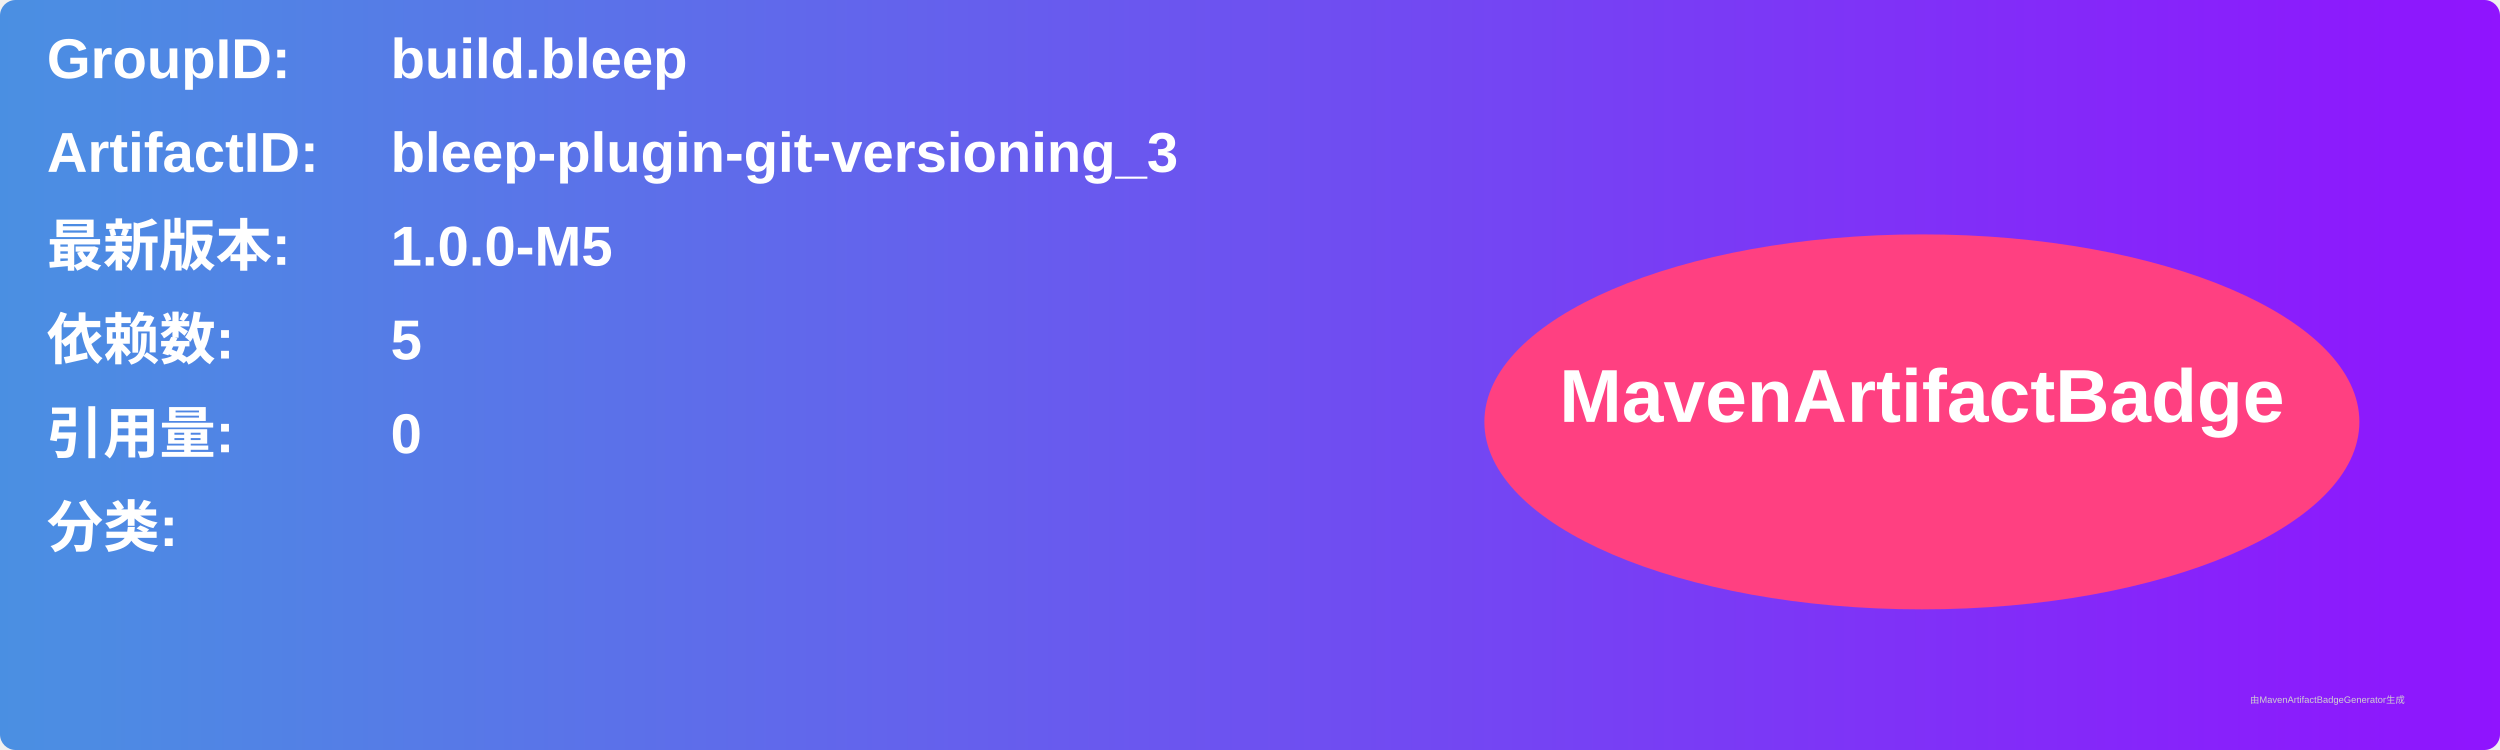
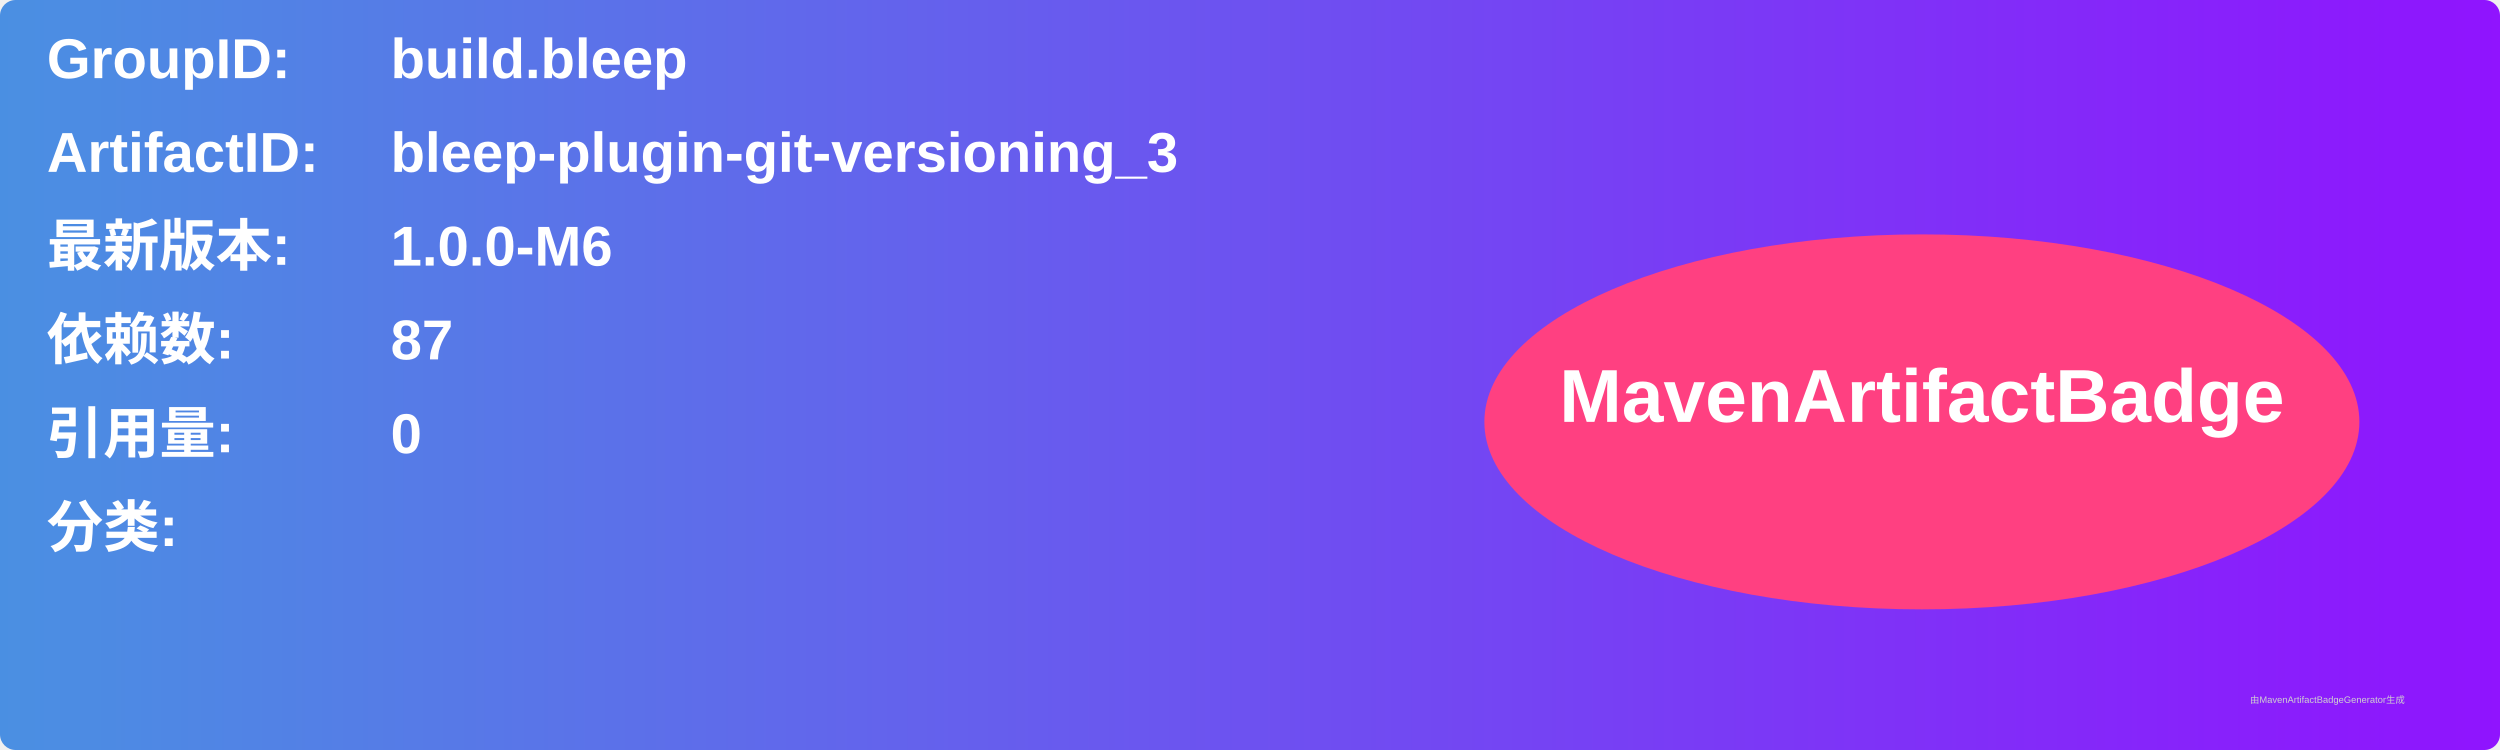
<svg xmlns="http://www.w3.org/2000/svg" width="800" height="240" viewBox="0 0 800 240">
  <linearGradient id="grad" x1="0%" y1="0%" x2="100%" y2="0%">
    <stop offset="0%" stop-color="#4a90e2" />
    <stop offset="100%" stop-color="#9013fe" />
  </linearGradient>
  <rect width="100%" height="100%" rx="5" ry="5" fill="url(#grad)" />
  <g transform="translate(15, 15)">
    <text x="0" y="10" font-family="Arial" font-size="18" fill="white" font-weight="bold" width="260">GroupID:</text>
    <text x="110" y="10" font-family="Arial" font-size="18" fill="white" font-weight="bold" width="460">build.bleep</text>
    <text x="0" y="40" font-family="Arial" font-size="18" fill="white" font-weight="bold" width="260">ArtifactID:</text>
    <text x="110" y="40" font-family="Arial" font-size="18" fill="white" font-weight="bold" width="460">bleep-plugin-git-versioning_3</text>
    <text x="0" y="70" font-family="Arial" font-size="18" fill="white" font-weight="bold">最新版本:</text>
    <text x="110" y="70" font-family="Arial" font-size="18" fill="white" font-weight="bold">
-       <tspan font-weight="bold">1.0.0-M5</tspan>
+       <tspan font-weight="bold">1.0.0-M6</tspan>
    </text>
    <text x="0" y="100" font-family="Arial" font-size="18" fill="white" font-weight="bold">依赖数: </text>
    <text x="110" y="100" font-family="Arial" font-size="18" fill="white">
-       <tspan font-weight="bold">5</tspan>
+       <tspan font-weight="bold">87</tspan>
    </text>
    <text x="0" y="130" font-family="Arial" font-size="18" fill="white" font-weight="bold">引用量: </text>
    <text x="110" y="130" font-family="Arial" font-size="18" fill="white">
      <tspan font-weight="bold">0</tspan>
    </text>
    <text x="0" y="160" font-family="Arial" font-size="18" fill="white" font-weight="bold">分类:</text>
    <text x="10" y="190" font-family="Arial" font-size="10" fill="white">
      <tspan font-weight="bold" />
    </text>
    <ellipse cx="600" cy="120" rx="140" ry="60" fill="#ff4081" />
    <text x="600" y="120" text-anchor="middle" font-family="Arial" font-size="24" fill="white" font-weight="bold">MavenArtifactBadge</text>
  </g>
  <text x="720" y="225" font-family="Arial" font-size="3" fill="#d0d0d0">由MavenArtifactBadgeGenerator生成</text>
</svg>
